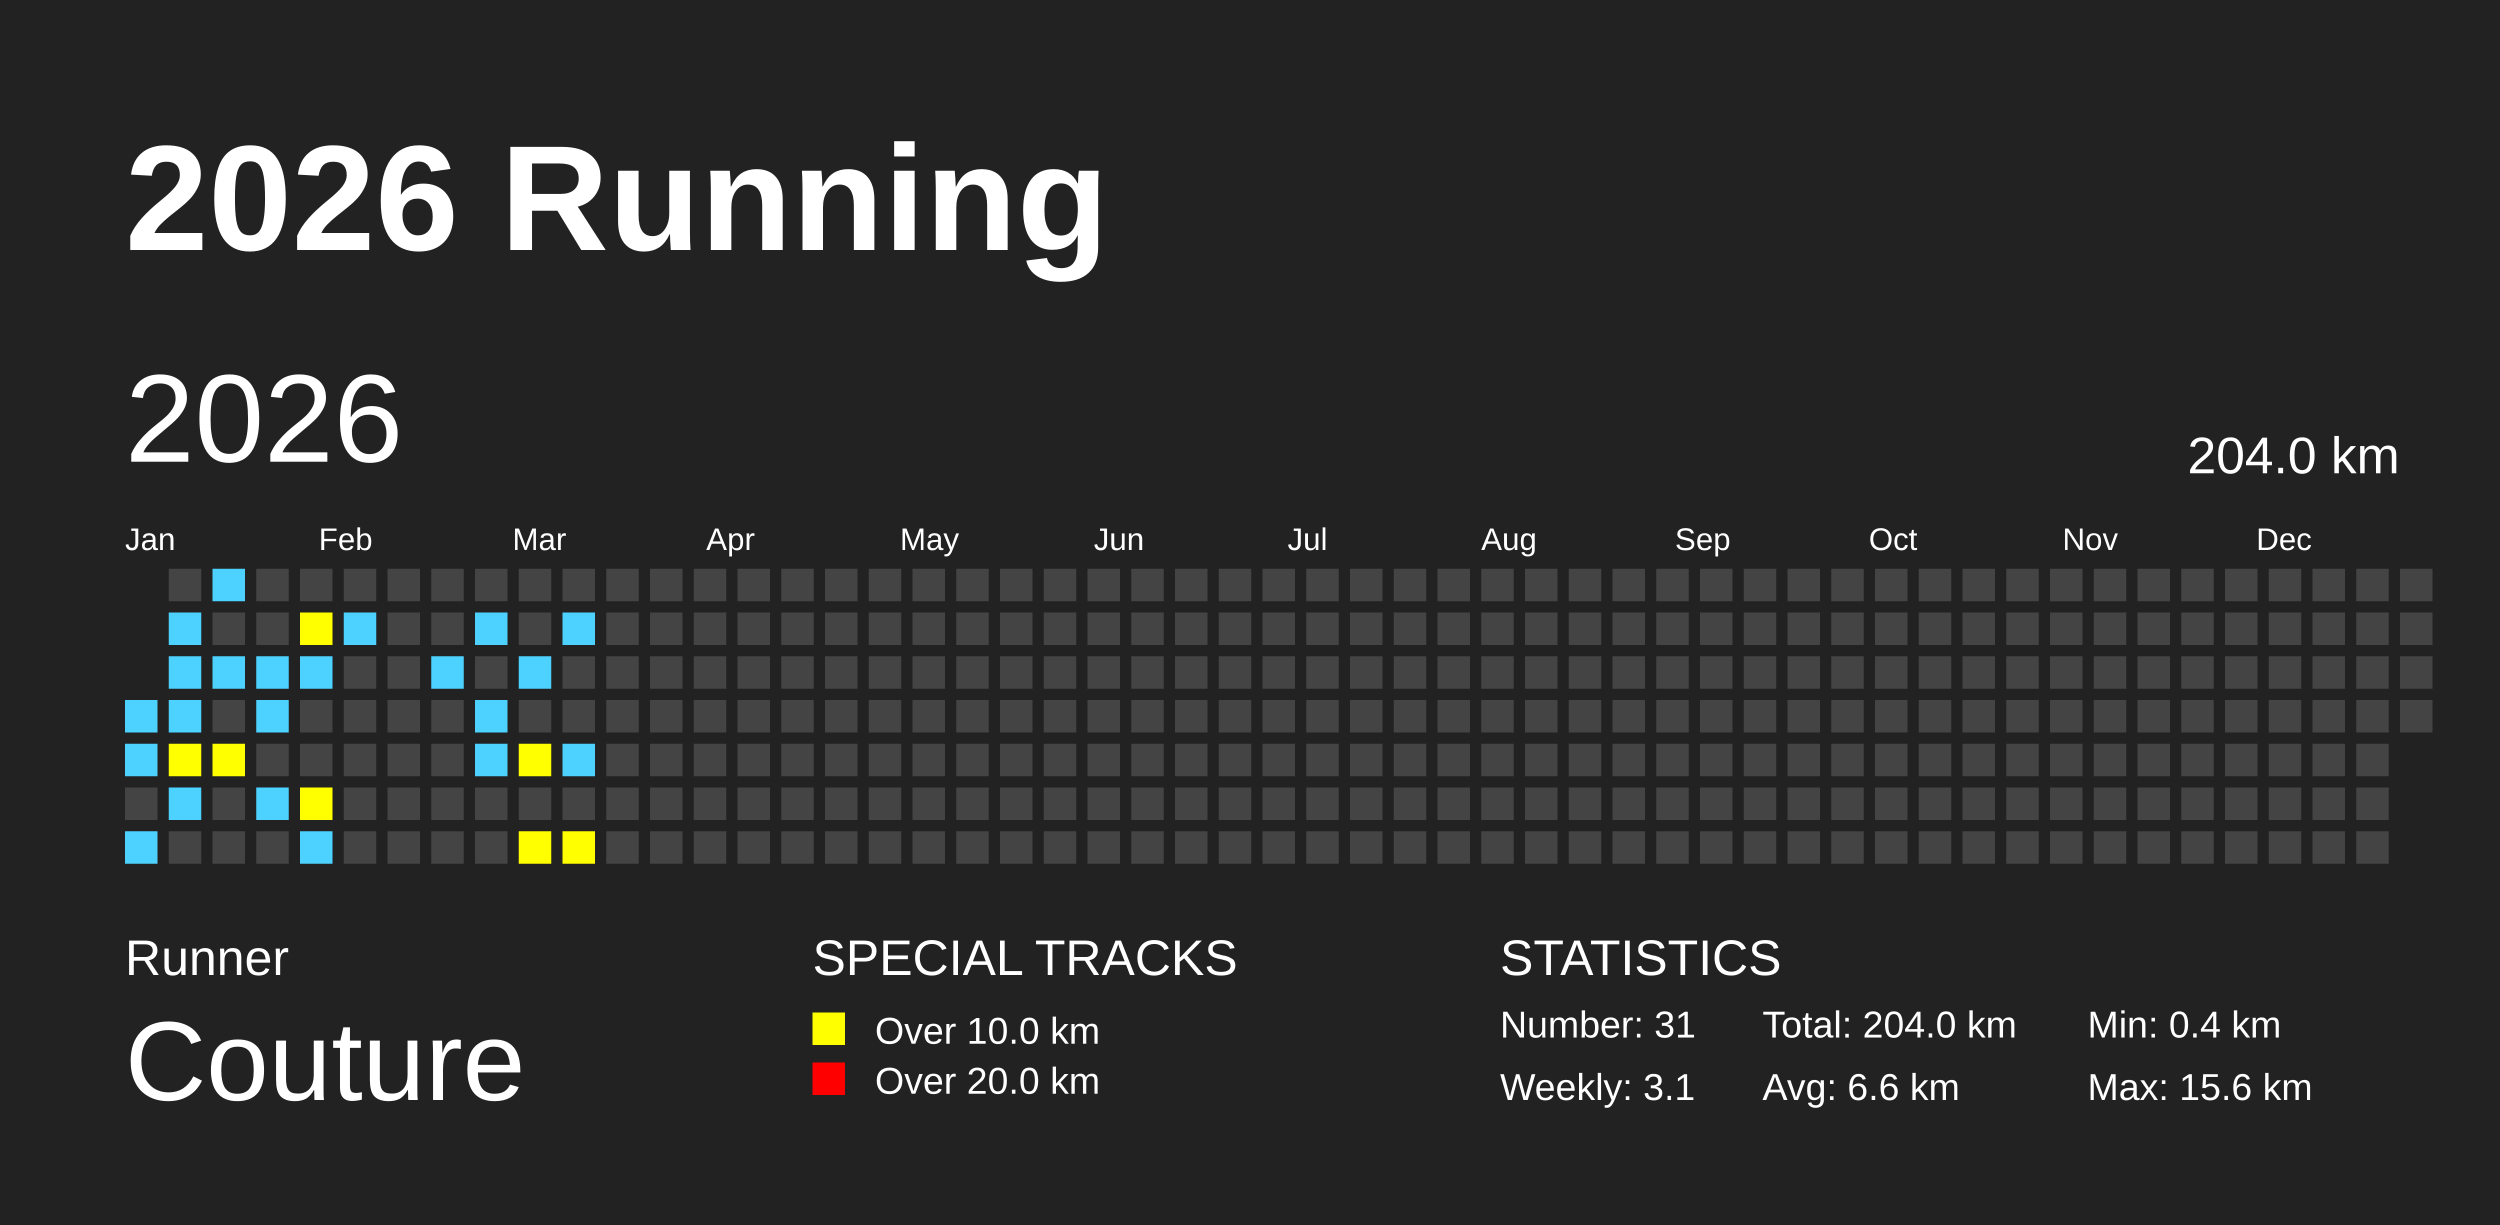
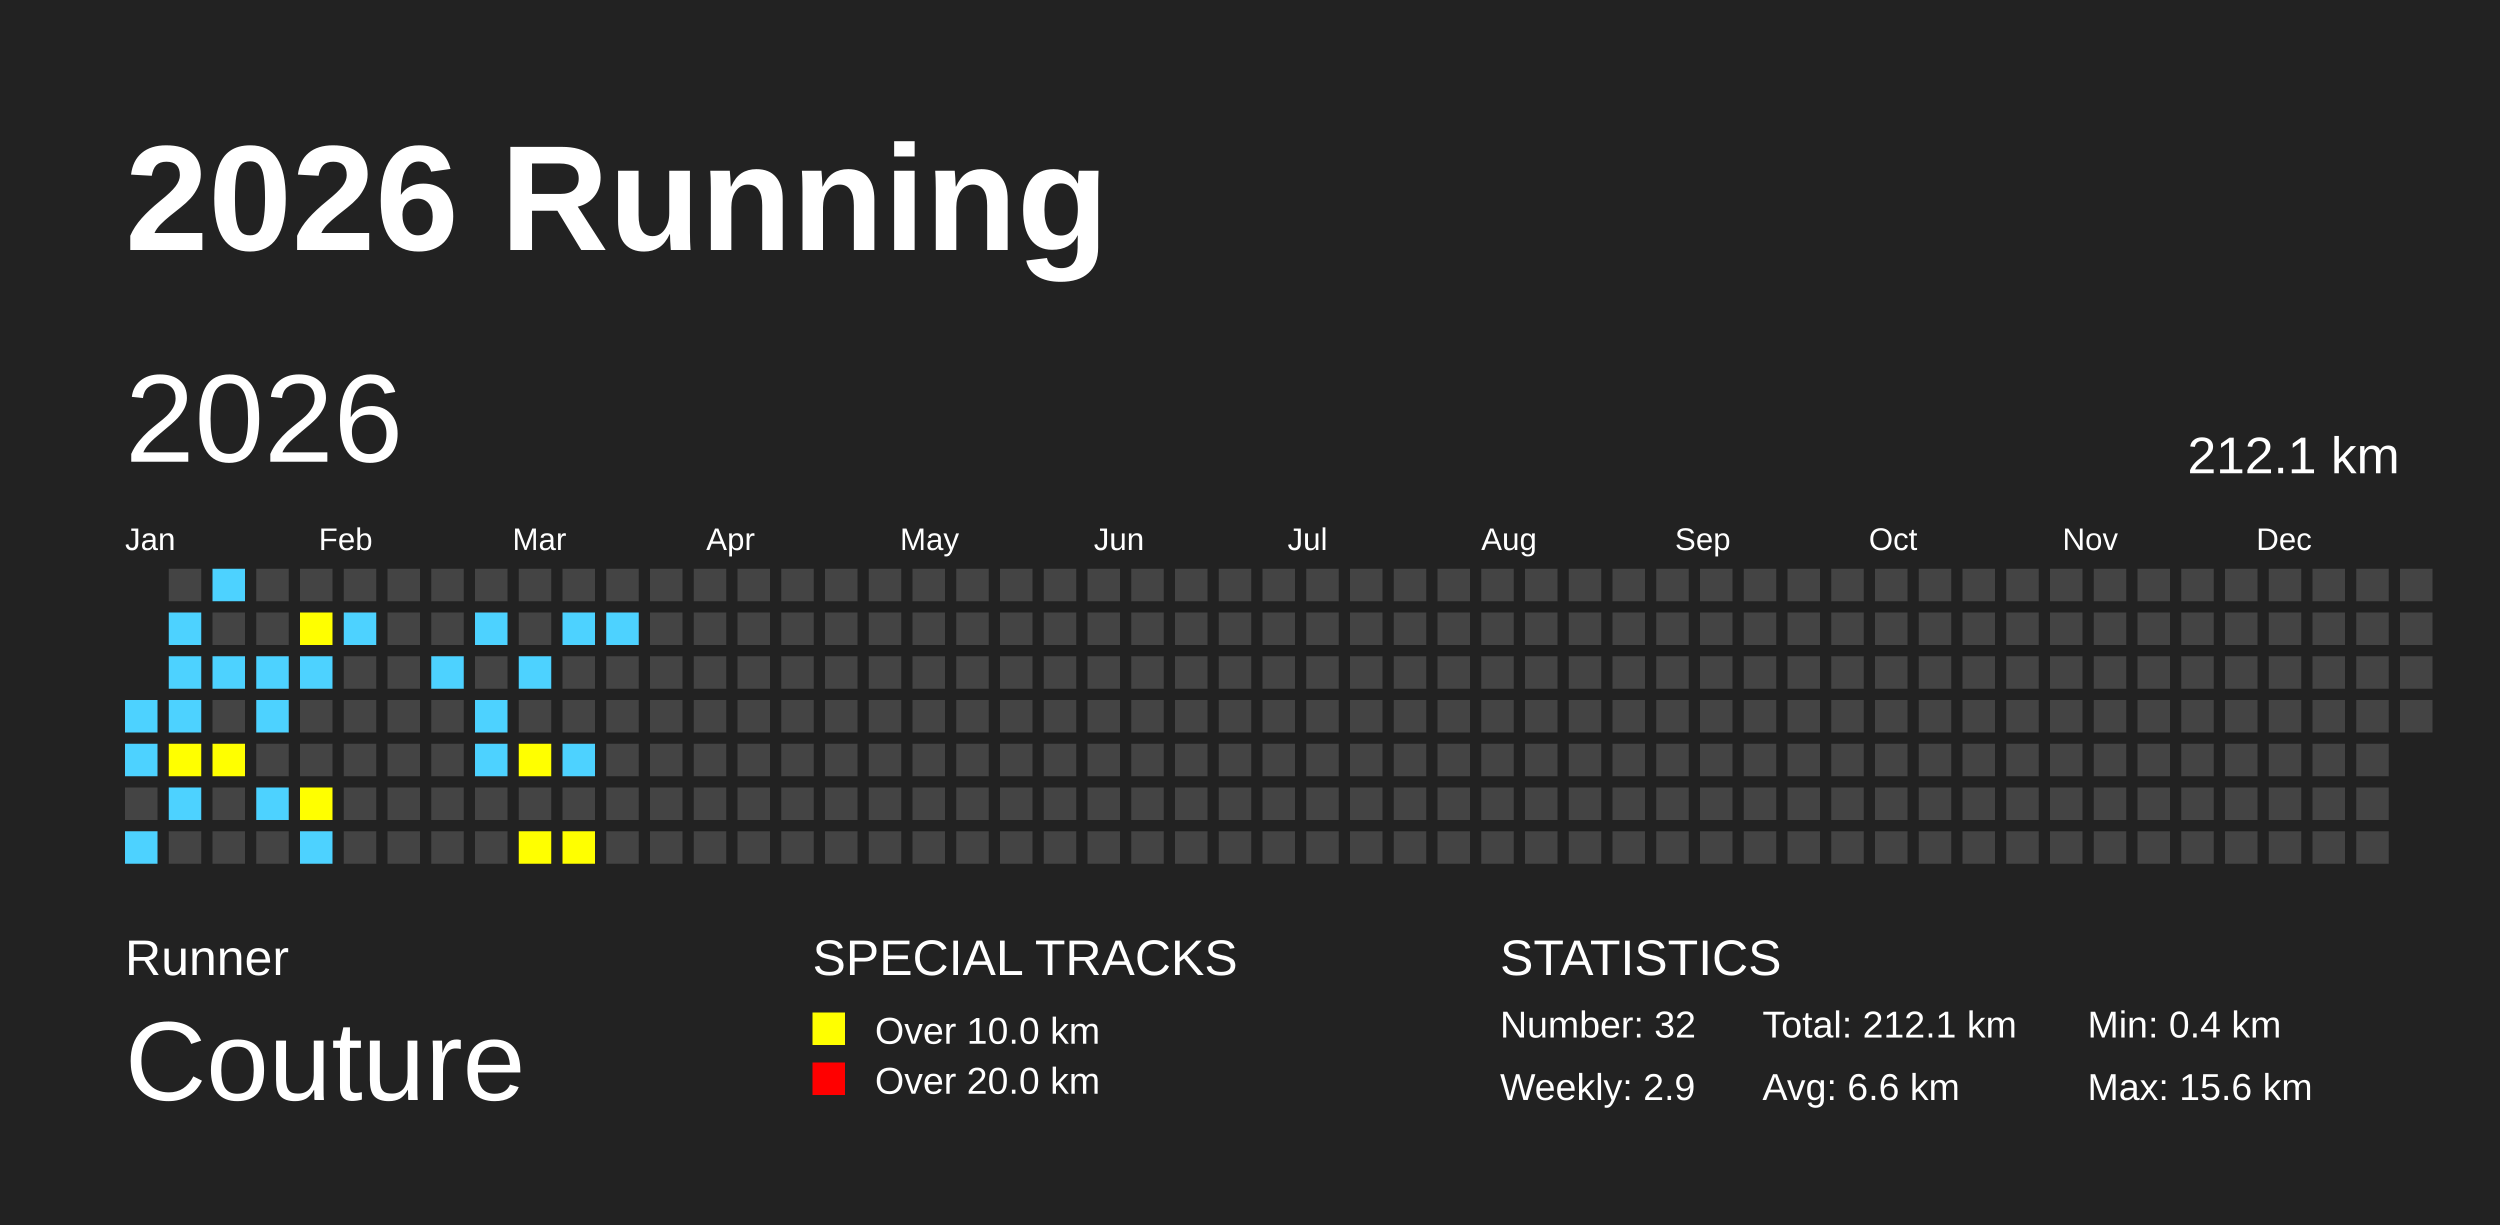
<svg xmlns="http://www.w3.org/2000/svg" baseProfile="full" height="98mm" version="1.1" viewBox="0,0,200,98" width="200mm">
  <defs />
  <rect fill="#222222" height="98" width="200" x="0" y="0" />
  <text fill="#FFFFFF" style="font-size:12px; font-family:Arial; font-weight:bold;" x="10" y="20">2026 Running</text>
  <text fill="#FFFFFF" style="font-size:4px; font-family:Arial" x="10" y="78">Runner</text>
  <text fill="#FFFFFF" style="font-size:9px; font-family:Arial" x="10" y="88">Couture</text>
  <text fill="#FFFFFF" style="font-size:4px; font-family:Arial" x="65" y="78">SPECIAL TRACKS</text>
  <rect fill="yellow" height="2.6" width="2.6" x="65" y="81" />
  <text fill="#FFFFFF" style="font-size:3px; font-family:Arial" x="70" y="83.5">Over 10.0 km</text>
  <rect fill="red" height="2.6" width="2.6" x="65" y="85" />
  <text fill="#FFFFFF" style="font-size:3px; font-family:Arial" x="70" y="87.5">Over 20.0 km</text>
  <text fill="#FFFFFF" style="font-size:4px; font-family:Arial" x="120" y="78">STATISTICS</text>
-   <text fill="#FFFFFF" style="font-size:3px; font-family:Arial" x="120" y="83">Number: 31</text>
-   <text fill="#FFFFFF" style="font-size:3px; font-family:Arial" x="120" y="88">Weekly: 3.1</text>
-   <text fill="#FFFFFF" style="font-size:3px; font-family:Arial" x="141" y="83">Total: 204.0 km</text>
+   <text fill="#FFFFFF" style="font-size:3px; font-family:Arial" x="120" y="83">Number: 32</text>
+   <text fill="#FFFFFF" style="font-size:3px; font-family:Arial" x="120" y="88">Weekly: 2.9</text>
+   <text fill="#FFFFFF" style="font-size:3px; font-family:Arial" x="141" y="83">Total: 212.1 km</text>
  <text fill="#FFFFFF" style="font-size:3px; font-family:Arial" x="141" y="88">Avg: 6.6 km</text>
  <text fill="#FFFFFF" style="font-size:3px; font-family:Arial" x="167" y="83">Min: 0.4 km</text>
  <text fill="#FFFFFF" style="font-size:3px; font-family:Arial" x="167" y="88">Max: 15.6 km</text>
  <text dominant-baseline="hanging" fill="#FFFFFF" style="font-size:10.0px; font-family:Arial;" x="10" y="30">2026</text>
-   <text dominant-baseline="hanging" fill="#FFFFFF" style="font-size:4.125px; font-family:Arial;" x="175" y="35">204.0 km</text>
+   <text dominant-baseline="hanging" fill="#FFFFFF" style="font-size:4.125px; font-family:Arial;" x="175" y="35">212.1 km</text>
  <text fill="#FFFFFF" style="font-size:2.5px; font-family:Arial" x="10.0" y="44">Jan</text>
  <text fill="#FFFFFF" style="font-size:2.5px; font-family:Arial" x="25.5" y="44">Feb</text>
  <text fill="#FFFFFF" style="font-size:2.5px; font-family:Arial" x="41.0" y="44">Mar</text>
  <text fill="#FFFFFF" style="font-size:2.5px; font-family:Arial" x="56.5" y="44">Apr</text>
  <text fill="#FFFFFF" style="font-size:2.5px; font-family:Arial" x="72.0" y="44">May</text>
  <text fill="#FFFFFF" style="font-size:2.5px; font-family:Arial" x="87.5" y="44">Jun</text>
  <text fill="#FFFFFF" style="font-size:2.5px; font-family:Arial" x="103.0" y="44">Jul</text>
  <text fill="#FFFFFF" style="font-size:2.5px; font-family:Arial" x="118.5" y="44">Aug</text>
  <text fill="#FFFFFF" style="font-size:2.5px; font-family:Arial" x="134.0" y="44">Sep</text>
  <text fill="#FFFFFF" style="font-size:2.5px; font-family:Arial" x="149.5" y="44">Oct</text>
  <text fill="#FFFFFF" style="font-size:2.5px; font-family:Arial" x="165.0" y="44">Nov</text>
  <text fill="#FFFFFF" style="font-size:2.5px; font-family:Arial" x="180.5" y="44">Dec</text>
  <rect fill="#4DD2FF" height="2.6" width="2.6" x="10.0" y="56.0" />
  <rect fill="#4DD2FF" height="2.6" width="2.6" x="10.0" y="59.5" />
  <rect fill="#444444" height="2.6" width="2.6" x="10.0" y="63.0" />
  <rect fill="#4DD2FF" height="2.6" width="2.6" x="10.0" y="66.5" />
  <rect fill="#444444" height="2.6" width="2.6" x="13.5" y="45.5" />
  <rect fill="#4DD2FF" height="2.6" width="2.6" x="13.5" y="49.0" />
  <rect fill="#4DD2FF" height="2.6" width="2.6" x="13.5" y="52.5" />
  <rect fill="#4DD2FF" height="2.6" width="2.6" x="13.5" y="56.0" />
  <rect fill="yellow" height="2.6" width="2.6" x="13.5" y="59.5" />
  <rect fill="#4DD2FF" height="2.6" width="2.6" x="13.5" y="63.0" />
  <rect fill="#444444" height="2.6" width="2.6" x="13.5" y="66.5" />
  <rect fill="#4DD2FF" height="2.6" width="2.6" x="17.0" y="45.5" />
  <rect fill="#444444" height="2.6" width="2.6" x="17.0" y="49.0" />
  <rect fill="#4DD2FF" height="2.6" width="2.6" x="17.0" y="52.5" />
  <rect fill="#444444" height="2.6" width="2.6" x="17.0" y="56.0" />
  <rect fill="yellow" height="2.6" width="2.6" x="17.0" y="59.5" />
  <rect fill="#444444" height="2.6" width="2.6" x="17.0" y="63.0" />
  <rect fill="#444444" height="2.6" width="2.6" x="17.0" y="66.5" />
  <rect fill="#444444" height="2.6" width="2.6" x="20.5" y="45.5" />
  <rect fill="#444444" height="2.6" width="2.6" x="20.5" y="49.0" />
  <rect fill="#4DD2FF" height="2.6" width="2.6" x="20.5" y="52.5" />
  <rect fill="#4DD2FF" height="2.6" width="2.6" x="20.5" y="56.0" />
  <rect fill="#444444" height="2.6" width="2.6" x="20.5" y="59.5" />
  <rect fill="#4DD2FF" height="2.6" width="2.6" x="20.5" y="63.0" />
  <rect fill="#444444" height="2.6" width="2.6" x="20.5" y="66.5" />
  <rect fill="#444444" height="2.6" width="2.6" x="24.0" y="45.5" />
  <rect fill="yellow" height="2.6" width="2.6" x="24.0" y="49.0" />
  <rect fill="#4DD2FF" height="2.6" width="2.6" x="24.0" y="52.5" />
  <rect fill="#444444" height="2.6" width="2.6" x="24.0" y="56.0" />
  <rect fill="#444444" height="2.6" width="2.6" x="24.0" y="59.5" />
  <rect fill="yellow" height="2.6" width="2.6" x="24.0" y="63.0" />
  <rect fill="#4DD2FF" height="2.6" width="2.6" x="24.0" y="66.5" />
  <rect fill="#444444" height="2.6" width="2.6" x="27.5" y="45.5" />
  <rect fill="#4DD2FF" height="2.6" width="2.6" x="27.5" y="49.0" />
  <rect fill="#444444" height="2.6" width="2.6" x="27.5" y="52.5" />
  <rect fill="#444444" height="2.6" width="2.6" x="27.5" y="56.0" />
  <rect fill="#444444" height="2.6" width="2.6" x="27.5" y="59.5" />
  <rect fill="#444444" height="2.6" width="2.6" x="27.5" y="63.0" />
  <rect fill="#444444" height="2.6" width="2.6" x="27.5" y="66.5" />
  <rect fill="#444444" height="2.6" width="2.6" x="31.0" y="45.5" />
  <rect fill="#444444" height="2.6" width="2.6" x="31.0" y="49.0" />
  <rect fill="#444444" height="2.6" width="2.6" x="31.0" y="52.5" />
  <rect fill="#444444" height="2.6" width="2.6" x="31.0" y="56.0" />
  <rect fill="#444444" height="2.6" width="2.6" x="31.0" y="59.5" />
  <rect fill="#444444" height="2.6" width="2.6" x="31.0" y="63.0" />
  <rect fill="#444444" height="2.6" width="2.6" x="31.0" y="66.5" />
  <rect fill="#444444" height="2.6" width="2.6" x="34.5" y="45.5" />
  <rect fill="#444444" height="2.6" width="2.6" x="34.5" y="49.0" />
  <rect fill="#4DD2FF" height="2.6" width="2.6" x="34.5" y="52.5" />
  <rect fill="#444444" height="2.6" width="2.6" x="34.5" y="56.0" />
  <rect fill="#444444" height="2.6" width="2.6" x="34.5" y="59.5" />
  <rect fill="#444444" height="2.6" width="2.6" x="34.5" y="63.0" />
  <rect fill="#444444" height="2.6" width="2.6" x="34.5" y="66.5" />
  <rect fill="#444444" height="2.6" width="2.6" x="38.0" y="45.5" />
  <rect fill="#4DD2FF" height="2.6" width="2.6" x="38.0" y="49.0" />
  <rect fill="#444444" height="2.6" width="2.6" x="38.0" y="52.5" />
  <rect fill="#4DD2FF" height="2.6" width="2.6" x="38.0" y="56.0" />
  <rect fill="#4DD2FF" height="2.6" width="2.6" x="38.0" y="59.5" />
  <rect fill="#444444" height="2.6" width="2.6" x="38.0" y="63.0" />
  <rect fill="#444444" height="2.6" width="2.6" x="38.0" y="66.5" />
  <rect fill="#444444" height="2.6" width="2.6" x="41.5" y="45.5" />
  <rect fill="#444444" height="2.6" width="2.6" x="41.5" y="49.0" />
  <rect fill="#4DD2FF" height="2.6" width="2.6" x="41.5" y="52.5" />
  <rect fill="#444444" height="2.6" width="2.6" x="41.5" y="56.0" />
  <rect fill="yellow" height="2.6" width="2.6" x="41.5" y="59.5" />
  <rect fill="#444444" height="2.6" width="2.6" x="41.5" y="63.0" />
  <rect fill="yellow" height="2.6" width="2.6" x="41.5" y="66.5" />
  <rect fill="#444444" height="2.6" width="2.6" x="45.0" y="45.5" />
  <rect fill="#4DD2FF" height="2.6" width="2.6" x="45.0" y="49.0" />
  <rect fill="#444444" height="2.6" width="2.6" x="45.0" y="52.5" />
  <rect fill="#444444" height="2.6" width="2.6" x="45.0" y="56.0" />
  <rect fill="#4DD2FF" height="2.6" width="2.6" x="45.0" y="59.5" />
  <rect fill="#444444" height="2.6" width="2.6" x="45.0" y="63.0" />
  <rect fill="yellow" height="2.6" width="2.6" x="45.0" y="66.5" />
  <rect fill="#444444" height="2.6" width="2.6" x="48.5" y="45.5" />
-   <rect fill="#444444" height="2.6" width="2.6" x="48.5" y="49.0" />
+   <rect fill="#4DD2FF" height="2.6" width="2.6" x="48.5" y="49.0" />
  <rect fill="#444444" height="2.6" width="2.6" x="48.5" y="52.5" />
  <rect fill="#444444" height="2.6" width="2.6" x="48.5" y="56.0" />
  <rect fill="#444444" height="2.6" width="2.6" x="48.5" y="59.5" />
  <rect fill="#444444" height="2.6" width="2.6" x="48.5" y="63.0" />
  <rect fill="#444444" height="2.6" width="2.6" x="48.5" y="66.5" />
  <rect fill="#444444" height="2.6" width="2.6" x="52.0" y="45.5" />
  <rect fill="#444444" height="2.6" width="2.6" x="52.0" y="49.0" />
  <rect fill="#444444" height="2.6" width="2.6" x="52.0" y="52.5" />
  <rect fill="#444444" height="2.6" width="2.6" x="52.0" y="56.0" />
  <rect fill="#444444" height="2.6" width="2.6" x="52.0" y="59.5" />
  <rect fill="#444444" height="2.6" width="2.6" x="52.0" y="63.0" />
  <rect fill="#444444" height="2.6" width="2.6" x="52.0" y="66.5" />
  <rect fill="#444444" height="2.6" width="2.6" x="55.5" y="45.5" />
  <rect fill="#444444" height="2.6" width="2.6" x="55.5" y="49.0" />
  <rect fill="#444444" height="2.6" width="2.6" x="55.5" y="52.5" />
  <rect fill="#444444" height="2.6" width="2.6" x="55.5" y="56.0" />
  <rect fill="#444444" height="2.6" width="2.6" x="55.5" y="59.5" />
  <rect fill="#444444" height="2.6" width="2.6" x="55.5" y="63.0" />
  <rect fill="#444444" height="2.6" width="2.6" x="55.5" y="66.5" />
  <rect fill="#444444" height="2.6" width="2.6" x="59.0" y="45.5" />
  <rect fill="#444444" height="2.6" width="2.6" x="59.0" y="49.0" />
  <rect fill="#444444" height="2.6" width="2.6" x="59.0" y="52.5" />
  <rect fill="#444444" height="2.6" width="2.6" x="59.0" y="56.0" />
  <rect fill="#444444" height="2.6" width="2.6" x="59.0" y="59.5" />
  <rect fill="#444444" height="2.6" width="2.6" x="59.0" y="63.0" />
  <rect fill="#444444" height="2.6" width="2.6" x="59.0" y="66.5" />
  <rect fill="#444444" height="2.6" width="2.6" x="62.5" y="45.5" />
  <rect fill="#444444" height="2.6" width="2.6" x="62.5" y="49.0" />
  <rect fill="#444444" height="2.6" width="2.6" x="62.5" y="52.5" />
  <rect fill="#444444" height="2.6" width="2.6" x="62.5" y="56.0" />
  <rect fill="#444444" height="2.6" width="2.6" x="62.5" y="59.5" />
  <rect fill="#444444" height="2.6" width="2.6" x="62.5" y="63.0" />
  <rect fill="#444444" height="2.6" width="2.6" x="62.5" y="66.5" />
  <rect fill="#444444" height="2.6" width="2.6" x="66.0" y="45.5" />
  <rect fill="#444444" height="2.6" width="2.6" x="66.0" y="49.0" />
  <rect fill="#444444" height="2.6" width="2.6" x="66.0" y="52.5" />
  <rect fill="#444444" height="2.6" width="2.6" x="66.0" y="56.0" />
  <rect fill="#444444" height="2.6" width="2.6" x="66.0" y="59.5" />
  <rect fill="#444444" height="2.6" width="2.6" x="66.0" y="63.0" />
  <rect fill="#444444" height="2.6" width="2.6" x="66.0" y="66.5" />
  <rect fill="#444444" height="2.6" width="2.6" x="69.5" y="45.5" />
  <rect fill="#444444" height="2.6" width="2.6" x="69.5" y="49.0" />
  <rect fill="#444444" height="2.6" width="2.6" x="69.5" y="52.5" />
  <rect fill="#444444" height="2.6" width="2.6" x="69.5" y="56.0" />
  <rect fill="#444444" height="2.6" width="2.6" x="69.5" y="59.5" />
  <rect fill="#444444" height="2.6" width="2.6" x="69.5" y="63.0" />
  <rect fill="#444444" height="2.6" width="2.6" x="69.5" y="66.5" />
  <rect fill="#444444" height="2.6" width="2.6" x="73.0" y="45.5" />
  <rect fill="#444444" height="2.6" width="2.6" x="73.0" y="49.0" />
  <rect fill="#444444" height="2.6" width="2.6" x="73.0" y="52.5" />
  <rect fill="#444444" height="2.6" width="2.6" x="73.0" y="56.0" />
  <rect fill="#444444" height="2.6" width="2.6" x="73.0" y="59.5" />
  <rect fill="#444444" height="2.6" width="2.6" x="73.0" y="63.0" />
  <rect fill="#444444" height="2.6" width="2.6" x="73.0" y="66.5" />
  <rect fill="#444444" height="2.6" width="2.6" x="76.5" y="45.5" />
  <rect fill="#444444" height="2.6" width="2.6" x="76.5" y="49.0" />
  <rect fill="#444444" height="2.6" width="2.6" x="76.5" y="52.5" />
  <rect fill="#444444" height="2.6" width="2.6" x="76.5" y="56.0" />
  <rect fill="#444444" height="2.6" width="2.6" x="76.5" y="59.5" />
  <rect fill="#444444" height="2.6" width="2.6" x="76.5" y="63.0" />
  <rect fill="#444444" height="2.6" width="2.6" x="76.5" y="66.5" />
  <rect fill="#444444" height="2.6" width="2.6" x="80.0" y="45.5" />
  <rect fill="#444444" height="2.6" width="2.6" x="80.0" y="49.0" />
  <rect fill="#444444" height="2.6" width="2.6" x="80.0" y="52.5" />
  <rect fill="#444444" height="2.6" width="2.6" x="80.0" y="56.0" />
  <rect fill="#444444" height="2.6" width="2.6" x="80.0" y="59.5" />
  <rect fill="#444444" height="2.6" width="2.6" x="80.0" y="63.0" />
  <rect fill="#444444" height="2.6" width="2.6" x="80.0" y="66.5" />
  <rect fill="#444444" height="2.6" width="2.6" x="83.5" y="45.5" />
  <rect fill="#444444" height="2.6" width="2.6" x="83.5" y="49.0" />
  <rect fill="#444444" height="2.6" width="2.6" x="83.5" y="52.5" />
  <rect fill="#444444" height="2.6" width="2.6" x="83.5" y="56.0" />
  <rect fill="#444444" height="2.6" width="2.6" x="83.5" y="59.5" />
  <rect fill="#444444" height="2.6" width="2.6" x="83.5" y="63.0" />
  <rect fill="#444444" height="2.6" width="2.6" x="83.5" y="66.5" />
  <rect fill="#444444" height="2.6" width="2.6" x="87.0" y="45.5" />
  <rect fill="#444444" height="2.6" width="2.6" x="87.0" y="49.0" />
  <rect fill="#444444" height="2.6" width="2.6" x="87.0" y="52.5" />
  <rect fill="#444444" height="2.6" width="2.6" x="87.0" y="56.0" />
  <rect fill="#444444" height="2.6" width="2.6" x="87.0" y="59.5" />
  <rect fill="#444444" height="2.6" width="2.6" x="87.0" y="63.0" />
  <rect fill="#444444" height="2.6" width="2.6" x="87.0" y="66.5" />
  <rect fill="#444444" height="2.6" width="2.6" x="90.5" y="45.5" />
  <rect fill="#444444" height="2.6" width="2.6" x="90.5" y="49.0" />
  <rect fill="#444444" height="2.6" width="2.6" x="90.5" y="52.5" />
  <rect fill="#444444" height="2.6" width="2.6" x="90.5" y="56.0" />
  <rect fill="#444444" height="2.6" width="2.6" x="90.5" y="59.5" />
  <rect fill="#444444" height="2.6" width="2.6" x="90.5" y="63.0" />
  <rect fill="#444444" height="2.6" width="2.6" x="90.5" y="66.5" />
  <rect fill="#444444" height="2.6" width="2.6" x="94.0" y="45.5" />
  <rect fill="#444444" height="2.6" width="2.6" x="94.0" y="49.0" />
  <rect fill="#444444" height="2.6" width="2.6" x="94.0" y="52.5" />
  <rect fill="#444444" height="2.6" width="2.6" x="94.0" y="56.0" />
  <rect fill="#444444" height="2.6" width="2.6" x="94.0" y="59.5" />
  <rect fill="#444444" height="2.6" width="2.6" x="94.0" y="63.0" />
  <rect fill="#444444" height="2.6" width="2.6" x="94.0" y="66.5" />
  <rect fill="#444444" height="2.6" width="2.6" x="97.5" y="45.5" />
  <rect fill="#444444" height="2.6" width="2.6" x="97.5" y="49.0" />
  <rect fill="#444444" height="2.6" width="2.6" x="97.5" y="52.5" />
  <rect fill="#444444" height="2.6" width="2.6" x="97.5" y="56.0" />
  <rect fill="#444444" height="2.6" width="2.6" x="97.5" y="59.5" />
  <rect fill="#444444" height="2.6" width="2.6" x="97.5" y="63.0" />
  <rect fill="#444444" height="2.6" width="2.6" x="97.5" y="66.5" />
  <rect fill="#444444" height="2.6" width="2.6" x="101.0" y="45.5" />
  <rect fill="#444444" height="2.6" width="2.6" x="101.0" y="49.0" />
  <rect fill="#444444" height="2.6" width="2.6" x="101.0" y="52.5" />
  <rect fill="#444444" height="2.6" width="2.6" x="101.0" y="56.0" />
  <rect fill="#444444" height="2.6" width="2.6" x="101.0" y="59.5" />
  <rect fill="#444444" height="2.6" width="2.6" x="101.0" y="63.0" />
  <rect fill="#444444" height="2.6" width="2.6" x="101.0" y="66.5" />
  <rect fill="#444444" height="2.6" width="2.6" x="104.5" y="45.5" />
  <rect fill="#444444" height="2.6" width="2.6" x="104.5" y="49.0" />
  <rect fill="#444444" height="2.6" width="2.6" x="104.5" y="52.5" />
  <rect fill="#444444" height="2.6" width="2.6" x="104.5" y="56.0" />
  <rect fill="#444444" height="2.6" width="2.6" x="104.5" y="59.5" />
  <rect fill="#444444" height="2.6" width="2.6" x="104.5" y="63.0" />
  <rect fill="#444444" height="2.6" width="2.6" x="104.5" y="66.5" />
  <rect fill="#444444" height="2.6" width="2.6" x="108.0" y="45.5" />
  <rect fill="#444444" height="2.6" width="2.6" x="108.0" y="49.0" />
  <rect fill="#444444" height="2.6" width="2.6" x="108.0" y="52.5" />
  <rect fill="#444444" height="2.6" width="2.6" x="108.0" y="56.0" />
  <rect fill="#444444" height="2.6" width="2.6" x="108.0" y="59.5" />
  <rect fill="#444444" height="2.6" width="2.6" x="108.0" y="63.0" />
  <rect fill="#444444" height="2.6" width="2.6" x="108.0" y="66.5" />
  <rect fill="#444444" height="2.6" width="2.6" x="111.5" y="45.5" />
  <rect fill="#444444" height="2.6" width="2.6" x="111.5" y="49.0" />
  <rect fill="#444444" height="2.6" width="2.6" x="111.5" y="52.5" />
  <rect fill="#444444" height="2.6" width="2.6" x="111.5" y="56.0" />
  <rect fill="#444444" height="2.6" width="2.6" x="111.5" y="59.5" />
  <rect fill="#444444" height="2.6" width="2.6" x="111.5" y="63.0" />
  <rect fill="#444444" height="2.6" width="2.6" x="111.5" y="66.5" />
  <rect fill="#444444" height="2.6" width="2.6" x="115.0" y="45.5" />
  <rect fill="#444444" height="2.6" width="2.6" x="115.0" y="49.0" />
  <rect fill="#444444" height="2.6" width="2.6" x="115.0" y="52.5" />
  <rect fill="#444444" height="2.6" width="2.6" x="115.0" y="56.0" />
  <rect fill="#444444" height="2.6" width="2.6" x="115.0" y="59.5" />
  <rect fill="#444444" height="2.6" width="2.6" x="115.0" y="63.0" />
  <rect fill="#444444" height="2.6" width="2.6" x="115.0" y="66.5" />
  <rect fill="#444444" height="2.6" width="2.6" x="118.5" y="45.5" />
  <rect fill="#444444" height="2.6" width="2.6" x="118.5" y="49.0" />
  <rect fill="#444444" height="2.6" width="2.6" x="118.5" y="52.5" />
  <rect fill="#444444" height="2.6" width="2.6" x="118.5" y="56.0" />
  <rect fill="#444444" height="2.6" width="2.6" x="118.5" y="59.5" />
  <rect fill="#444444" height="2.6" width="2.6" x="118.5" y="63.0" />
  <rect fill="#444444" height="2.6" width="2.6" x="118.5" y="66.5" />
  <rect fill="#444444" height="2.6" width="2.6" x="122.0" y="45.5" />
  <rect fill="#444444" height="2.6" width="2.6" x="122.0" y="49.0" />
  <rect fill="#444444" height="2.6" width="2.6" x="122.0" y="52.5" />
  <rect fill="#444444" height="2.6" width="2.6" x="122.0" y="56.0" />
  <rect fill="#444444" height="2.6" width="2.6" x="122.0" y="59.5" />
  <rect fill="#444444" height="2.6" width="2.6" x="122.0" y="63.0" />
  <rect fill="#444444" height="2.6" width="2.6" x="122.0" y="66.5" />
  <rect fill="#444444" height="2.6" width="2.6" x="125.5" y="45.5" />
  <rect fill="#444444" height="2.6" width="2.6" x="125.5" y="49.0" />
  <rect fill="#444444" height="2.6" width="2.6" x="125.5" y="52.5" />
  <rect fill="#444444" height="2.6" width="2.6" x="125.5" y="56.0" />
  <rect fill="#444444" height="2.6" width="2.6" x="125.5" y="59.5" />
  <rect fill="#444444" height="2.6" width="2.6" x="125.5" y="63.0" />
  <rect fill="#444444" height="2.6" width="2.6" x="125.5" y="66.5" />
  <rect fill="#444444" height="2.6" width="2.6" x="129.0" y="45.5" />
  <rect fill="#444444" height="2.6" width="2.6" x="129.0" y="49.0" />
  <rect fill="#444444" height="2.6" width="2.6" x="129.0" y="52.5" />
  <rect fill="#444444" height="2.6" width="2.6" x="129.0" y="56.0" />
  <rect fill="#444444" height="2.6" width="2.6" x="129.0" y="59.5" />
  <rect fill="#444444" height="2.6" width="2.6" x="129.0" y="63.0" />
  <rect fill="#444444" height="2.6" width="2.6" x="129.0" y="66.5" />
  <rect fill="#444444" height="2.6" width="2.6" x="132.5" y="45.5" />
  <rect fill="#444444" height="2.6" width="2.6" x="132.5" y="49.0" />
  <rect fill="#444444" height="2.6" width="2.6" x="132.5" y="52.5" />
  <rect fill="#444444" height="2.6" width="2.6" x="132.5" y="56.0" />
  <rect fill="#444444" height="2.6" width="2.6" x="132.5" y="59.5" />
  <rect fill="#444444" height="2.6" width="2.6" x="132.5" y="63.0" />
  <rect fill="#444444" height="2.6" width="2.6" x="132.5" y="66.5" />
  <rect fill="#444444" height="2.6" width="2.6" x="136.0" y="45.5" />
  <rect fill="#444444" height="2.6" width="2.6" x="136.0" y="49.0" />
  <rect fill="#444444" height="2.6" width="2.6" x="136.0" y="52.5" />
  <rect fill="#444444" height="2.6" width="2.6" x="136.0" y="56.0" />
  <rect fill="#444444" height="2.6" width="2.6" x="136.0" y="59.5" />
  <rect fill="#444444" height="2.6" width="2.6" x="136.0" y="63.0" />
  <rect fill="#444444" height="2.6" width="2.6" x="136.0" y="66.5" />
  <rect fill="#444444" height="2.6" width="2.6" x="139.5" y="45.5" />
  <rect fill="#444444" height="2.6" width="2.6" x="139.5" y="49.0" />
  <rect fill="#444444" height="2.6" width="2.6" x="139.5" y="52.5" />
  <rect fill="#444444" height="2.6" width="2.6" x="139.5" y="56.0" />
  <rect fill="#444444" height="2.6" width="2.6" x="139.5" y="59.5" />
  <rect fill="#444444" height="2.6" width="2.6" x="139.5" y="63.0" />
  <rect fill="#444444" height="2.6" width="2.6" x="139.5" y="66.5" />
  <rect fill="#444444" height="2.6" width="2.6" x="143.0" y="45.5" />
  <rect fill="#444444" height="2.6" width="2.6" x="143.0" y="49.0" />
  <rect fill="#444444" height="2.6" width="2.6" x="143.0" y="52.5" />
  <rect fill="#444444" height="2.6" width="2.6" x="143.0" y="56.0" />
  <rect fill="#444444" height="2.6" width="2.6" x="143.0" y="59.5" />
  <rect fill="#444444" height="2.6" width="2.6" x="143.0" y="63.0" />
  <rect fill="#444444" height="2.6" width="2.6" x="143.0" y="66.5" />
  <rect fill="#444444" height="2.6" width="2.6" x="146.5" y="45.5" />
  <rect fill="#444444" height="2.6" width="2.6" x="146.5" y="49.0" />
  <rect fill="#444444" height="2.6" width="2.6" x="146.5" y="52.5" />
  <rect fill="#444444" height="2.6" width="2.6" x="146.5" y="56.0" />
  <rect fill="#444444" height="2.6" width="2.6" x="146.5" y="59.5" />
  <rect fill="#444444" height="2.6" width="2.6" x="146.5" y="63.0" />
  <rect fill="#444444" height="2.6" width="2.6" x="146.5" y="66.5" />
  <rect fill="#444444" height="2.6" width="2.6" x="150.0" y="45.5" />
  <rect fill="#444444" height="2.6" width="2.6" x="150.0" y="49.0" />
  <rect fill="#444444" height="2.6" width="2.6" x="150.0" y="52.5" />
  <rect fill="#444444" height="2.6" width="2.6" x="150.0" y="56.0" />
  <rect fill="#444444" height="2.6" width="2.6" x="150.0" y="59.5" />
  <rect fill="#444444" height="2.6" width="2.6" x="150.0" y="63.0" />
  <rect fill="#444444" height="2.6" width="2.6" x="150.0" y="66.5" />
  <rect fill="#444444" height="2.6" width="2.6" x="153.5" y="45.5" />
  <rect fill="#444444" height="2.6" width="2.6" x="153.5" y="49.0" />
  <rect fill="#444444" height="2.6" width="2.6" x="153.5" y="52.5" />
  <rect fill="#444444" height="2.6" width="2.6" x="153.5" y="56.0" />
  <rect fill="#444444" height="2.6" width="2.6" x="153.5" y="59.5" />
  <rect fill="#444444" height="2.6" width="2.6" x="153.5" y="63.0" />
  <rect fill="#444444" height="2.6" width="2.6" x="153.5" y="66.5" />
  <rect fill="#444444" height="2.6" width="2.6" x="157.0" y="45.5" />
  <rect fill="#444444" height="2.6" width="2.6" x="157.0" y="49.0" />
  <rect fill="#444444" height="2.6" width="2.6" x="157.0" y="52.5" />
  <rect fill="#444444" height="2.6" width="2.6" x="157.0" y="56.0" />
  <rect fill="#444444" height="2.6" width="2.6" x="157.0" y="59.5" />
  <rect fill="#444444" height="2.6" width="2.6" x="157.0" y="63.0" />
  <rect fill="#444444" height="2.6" width="2.6" x="157.0" y="66.5" />
  <rect fill="#444444" height="2.6" width="2.6" x="160.5" y="45.5" />
  <rect fill="#444444" height="2.6" width="2.6" x="160.5" y="49.0" />
  <rect fill="#444444" height="2.6" width="2.6" x="160.5" y="52.5" />
  <rect fill="#444444" height="2.6" width="2.6" x="160.5" y="56.0" />
  <rect fill="#444444" height="2.6" width="2.6" x="160.5" y="59.5" />
  <rect fill="#444444" height="2.6" width="2.6" x="160.5" y="63.0" />
  <rect fill="#444444" height="2.6" width="2.6" x="160.5" y="66.5" />
  <rect fill="#444444" height="2.6" width="2.6" x="164.0" y="45.5" />
  <rect fill="#444444" height="2.6" width="2.6" x="164.0" y="49.0" />
  <rect fill="#444444" height="2.6" width="2.6" x="164.0" y="52.5" />
  <rect fill="#444444" height="2.6" width="2.6" x="164.0" y="56.0" />
  <rect fill="#444444" height="2.6" width="2.6" x="164.0" y="59.5" />
  <rect fill="#444444" height="2.6" width="2.6" x="164.0" y="63.0" />
  <rect fill="#444444" height="2.6" width="2.6" x="164.0" y="66.5" />
  <rect fill="#444444" height="2.6" width="2.6" x="167.5" y="45.5" />
  <rect fill="#444444" height="2.6" width="2.6" x="167.5" y="49.0" />
  <rect fill="#444444" height="2.6" width="2.6" x="167.5" y="52.5" />
  <rect fill="#444444" height="2.6" width="2.6" x="167.5" y="56.0" />
  <rect fill="#444444" height="2.6" width="2.6" x="167.5" y="59.5" />
  <rect fill="#444444" height="2.6" width="2.6" x="167.5" y="63.0" />
  <rect fill="#444444" height="2.6" width="2.6" x="167.5" y="66.5" />
  <rect fill="#444444" height="2.6" width="2.6" x="171.0" y="45.5" />
  <rect fill="#444444" height="2.6" width="2.6" x="171.0" y="49.0" />
  <rect fill="#444444" height="2.6" width="2.6" x="171.0" y="52.5" />
  <rect fill="#444444" height="2.6" width="2.6" x="171.0" y="56.0" />
  <rect fill="#444444" height="2.6" width="2.6" x="171.0" y="59.5" />
  <rect fill="#444444" height="2.6" width="2.6" x="171.0" y="63.0" />
  <rect fill="#444444" height="2.6" width="2.6" x="171.0" y="66.5" />
  <rect fill="#444444" height="2.6" width="2.6" x="174.5" y="45.5" />
  <rect fill="#444444" height="2.6" width="2.6" x="174.5" y="49.0" />
  <rect fill="#444444" height="2.6" width="2.6" x="174.5" y="52.5" />
  <rect fill="#444444" height="2.6" width="2.6" x="174.5" y="56.0" />
  <rect fill="#444444" height="2.6" width="2.6" x="174.5" y="59.5" />
  <rect fill="#444444" height="2.6" width="2.6" x="174.5" y="63.0" />
  <rect fill="#444444" height="2.6" width="2.6" x="174.5" y="66.5" />
  <rect fill="#444444" height="2.6" width="2.6" x="178.0" y="45.5" />
  <rect fill="#444444" height="2.6" width="2.6" x="178.0" y="49.0" />
  <rect fill="#444444" height="2.6" width="2.6" x="178.0" y="52.5" />
  <rect fill="#444444" height="2.6" width="2.6" x="178.0" y="56.0" />
  <rect fill="#444444" height="2.6" width="2.6" x="178.0" y="59.5" />
  <rect fill="#444444" height="2.6" width="2.6" x="178.0" y="63.0" />
  <rect fill="#444444" height="2.6" width="2.6" x="178.0" y="66.5" />
  <rect fill="#444444" height="2.6" width="2.6" x="181.5" y="45.5" />
  <rect fill="#444444" height="2.6" width="2.6" x="181.5" y="49.0" />
  <rect fill="#444444" height="2.6" width="2.6" x="181.5" y="52.5" />
  <rect fill="#444444" height="2.6" width="2.6" x="181.5" y="56.0" />
  <rect fill="#444444" height="2.6" width="2.6" x="181.5" y="59.5" />
  <rect fill="#444444" height="2.6" width="2.6" x="181.5" y="63.0" />
  <rect fill="#444444" height="2.6" width="2.6" x="181.5" y="66.5" />
  <rect fill="#444444" height="2.6" width="2.6" x="185.0" y="45.5" />
  <rect fill="#444444" height="2.6" width="2.6" x="185.0" y="49.0" />
  <rect fill="#444444" height="2.6" width="2.6" x="185.0" y="52.5" />
  <rect fill="#444444" height="2.6" width="2.6" x="185.0" y="56.0" />
  <rect fill="#444444" height="2.6" width="2.6" x="185.0" y="59.5" />
  <rect fill="#444444" height="2.6" width="2.6" x="185.0" y="63.0" />
  <rect fill="#444444" height="2.6" width="2.6" x="185.0" y="66.5" />
  <rect fill="#444444" height="2.6" width="2.6" x="188.5" y="45.5" />
  <rect fill="#444444" height="2.6" width="2.6" x="188.5" y="49.0" />
  <rect fill="#444444" height="2.6" width="2.6" x="188.5" y="52.5" />
  <rect fill="#444444" height="2.6" width="2.6" x="188.5" y="56.0" />
  <rect fill="#444444" height="2.6" width="2.6" x="188.5" y="59.5" />
  <rect fill="#444444" height="2.6" width="2.6" x="188.5" y="63.0" />
  <rect fill="#444444" height="2.6" width="2.6" x="188.5" y="66.5" />
  <rect fill="#444444" height="2.6" width="2.6" x="192.0" y="45.5" />
  <rect fill="#444444" height="2.6" width="2.6" x="192.0" y="49.0" />
  <rect fill="#444444" height="2.6" width="2.6" x="192.0" y="52.5" />
  <rect fill="#444444" height="2.6" width="2.6" x="192.0" y="56.0" />
</svg>
